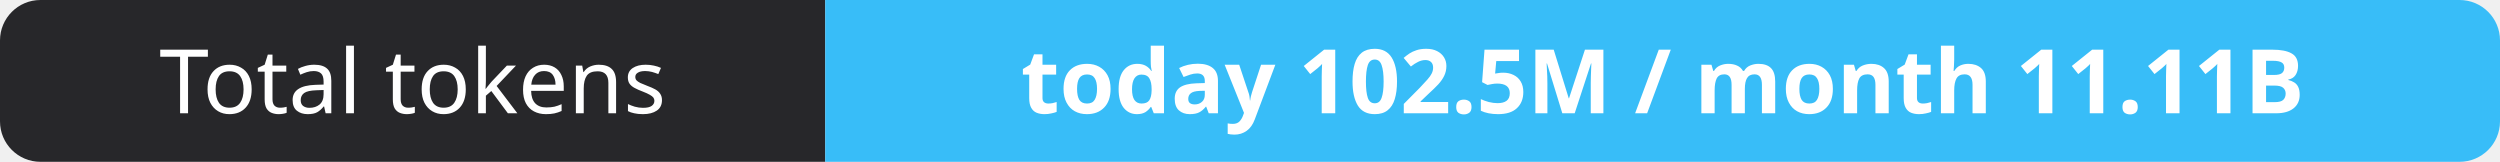
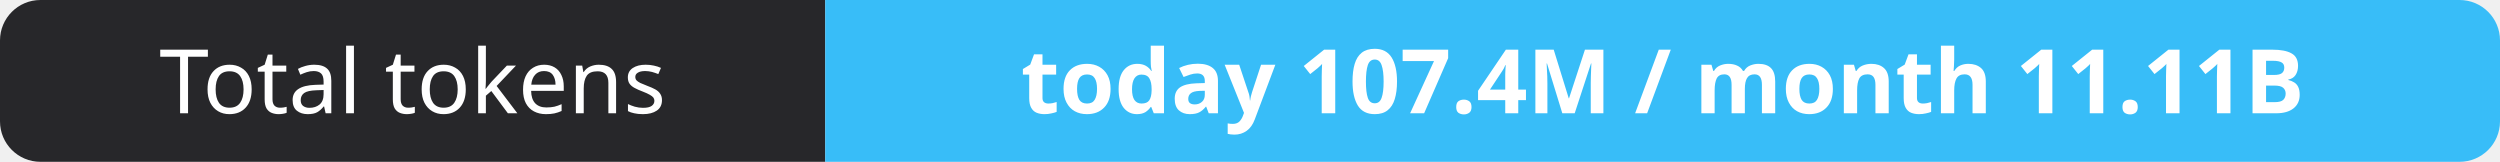
- <svg xmlns="http://www.w3.org/2000/svg" width="309" height="20" role="img" aria-label="Total tokens: today 102.5M / month 11.11B">
+ <svg xmlns="http://www.w3.org/2000/svg" width="309" height="20" role="img" aria-label="Total tokens: today 107.4M / month 11.11B">
  <clipPath id="r">
    <rect width="309" height="20" rx="5" fill="#fff" />
  </clipPath>
  <g clip-path="url(#r)">
    <rect width="102" height="20" fill="#27272a" />
    <rect x="102" width="207" height="20" fill="#38bdf8" />
  </g>
  <g fill="#fff" text-anchor="middle" font-family="Verdana,Geneva,sans-serif" font-size="11">
    <text x="51.0" y="14">Total tokens</text>
-     <text x="205.5" y="14" font-weight="700">today 102.5M / month 11.11B</text>
+     <text x="205.5" y="14" font-weight="700">today 107.4M / month 11.11B</text>
  </g>
</svg>
